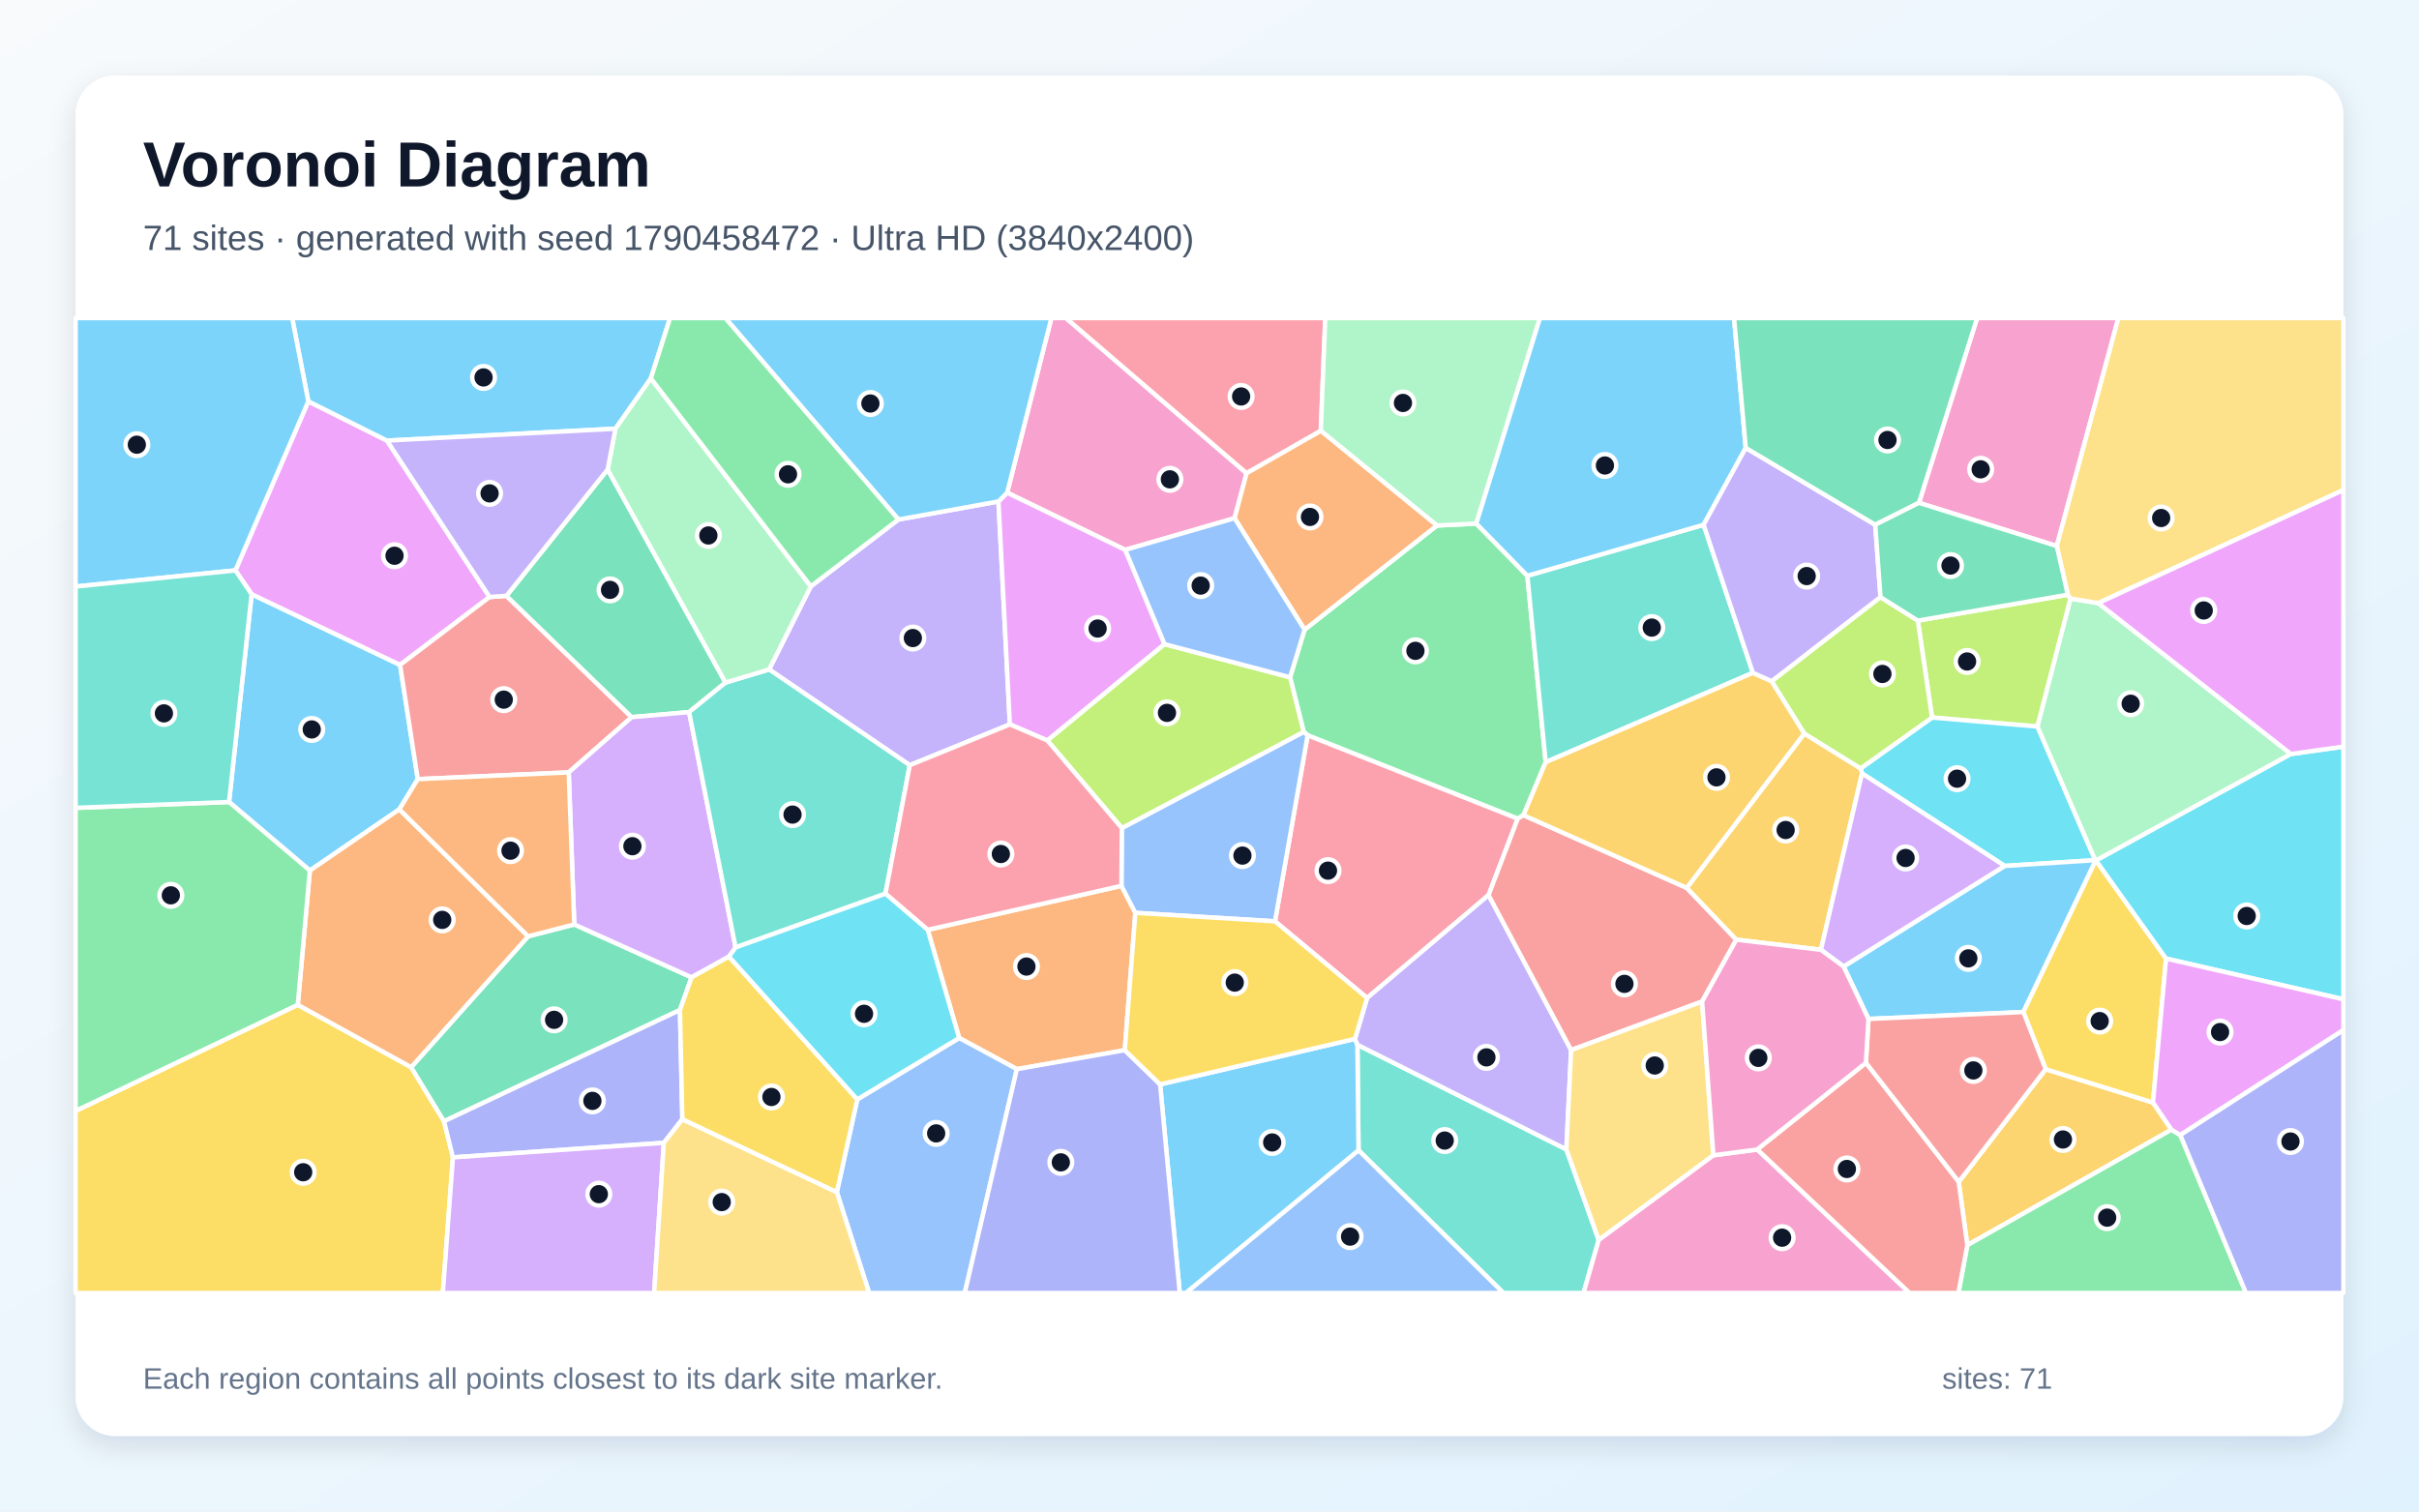
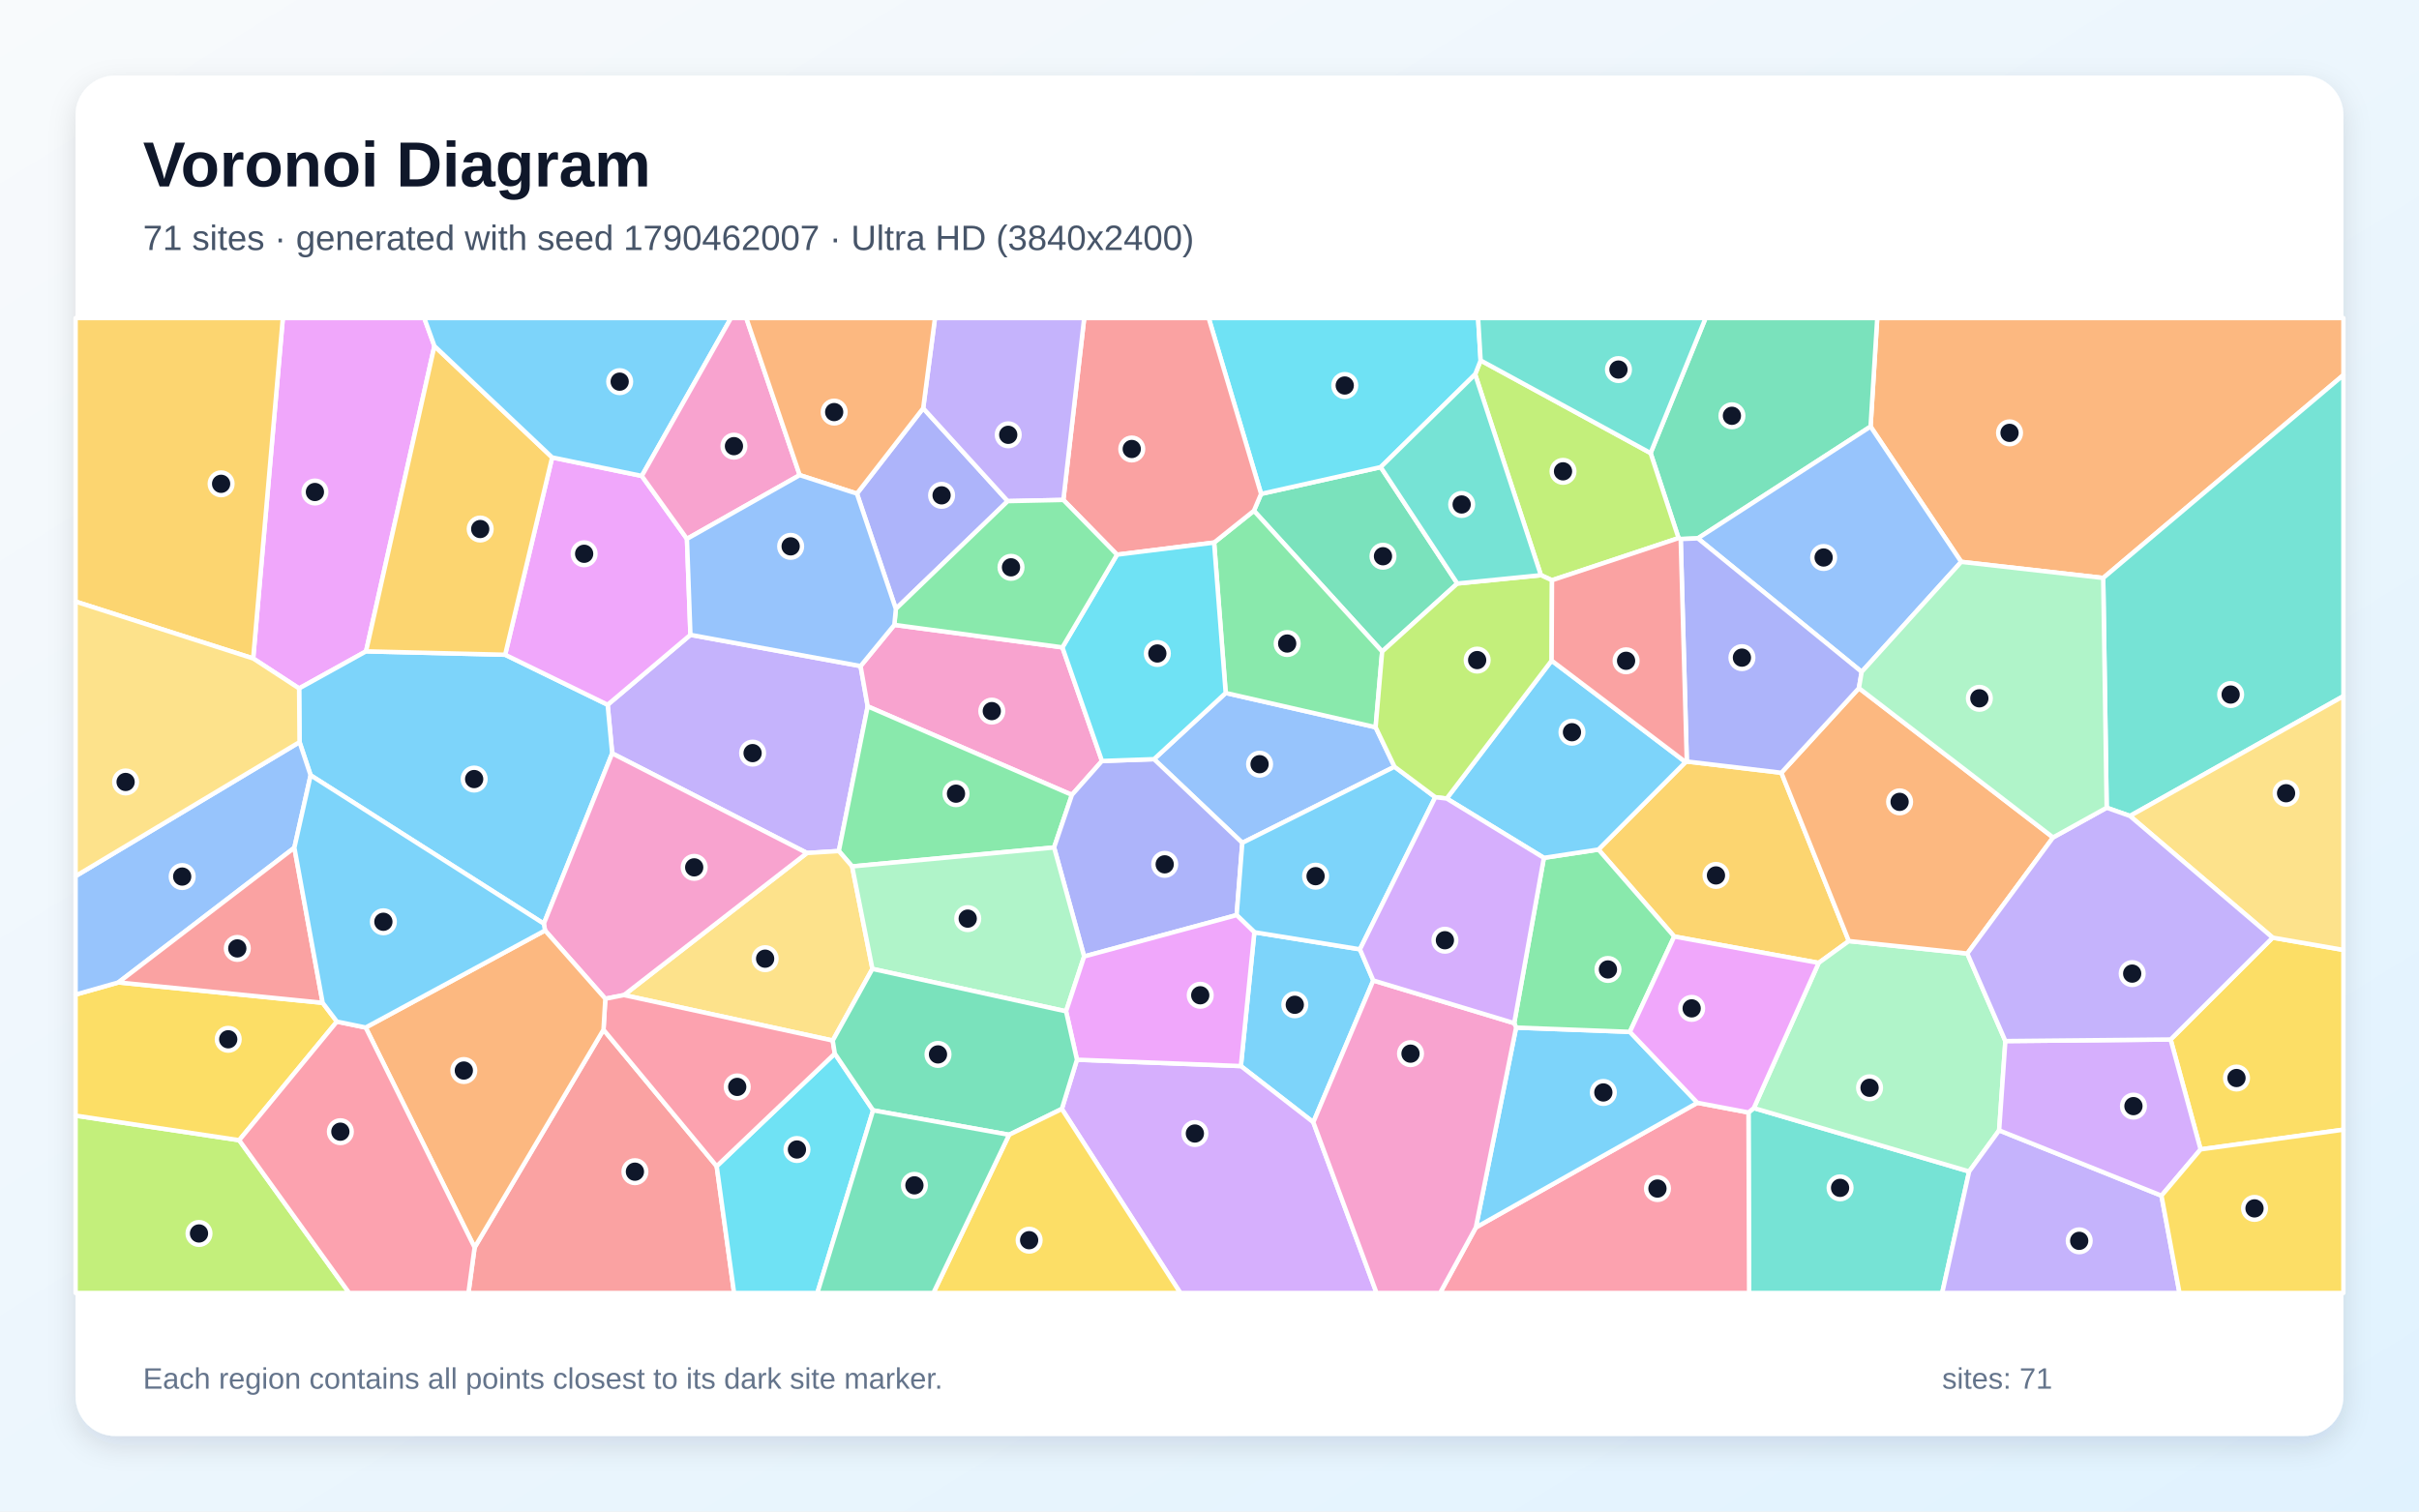
<svg xmlns="http://www.w3.org/2000/svg" width="3840" height="2400" viewBox="0 0 3840 2400" role="img" aria-labelledby="title description">
  <defs>
    <linearGradient id="background" x1="0" y1="0" x2="1" y2="1">
      <stop stop-color="#F8FAFC" />
      <stop offset="1" stop-color="#E0F2FE" />
    </linearGradient>
    <filter id="shadow" x="-5%" y="-5%" width="110%" height="110%">
      <feDropShadow dx="0" dy="15" stdDeviation="22" flood-color="#0F172A" flood-opacity=".12" />
    </filter>
  </defs>
  <rect width="3840" height="2400" fill="url(#background)" />
  <rect x="120" y="120" width="3600" height="2160" rx="63" fill="#FFFFFF" filter="url(#shadow)" />
  <g font-family="Arial, sans-serif">
    <text x="227" y="296" font-size="101" font-weight="700" fill="#0F172A">Voronoi Diagram</text>
-     <text x="227" y="397" font-size="56" fill="#475569">71 sites · generated with seed 1790458472 · Ultra HD (3840x2400)</text>
+     <text x="227" y="397" font-size="56" fill="#475569">71 sites · generated with seed 1790462007 · Ultra HD (3840x2400)</text>
  </g>
  <g stroke="#FFFFFF" stroke-width="7" stroke-linejoin="round">
-     <polygon points="663.2,1237.1 633.9,1285.1 491.9,1382.3 363.6,1273.4 399.5,943.5 635.1,1055.7" fill="#38BDF8" fill-opacity="0.65" />
-     <polygon points="1426.2,824.9 1585.0,796.2 1603.1,1150.2 1444.2,1215.0 1220.9,1062.9 1287.1,931.0" fill="#A78BFA" fill-opacity="0.65" />
-     <polygon points="1978.9,751.4 1959.8,822.8 1786.3,873.1 1598.8,782.3 1669.0,505.0 1692.2,505.0" fill="#F472B6" fill-opacity="0.65" />
-     <polygon points="1472.7,1476.4 1780.2,1406.5 1802.3,1449.4 1785.5,1667.5 1614.2,1697.6 1522.6,1648.1" fill="#FB923C" fill-opacity="0.65" />
-     <polygon points="120.0,1763.9 472.7,1595.4 652.7,1694.5 704.9,1780.4 719.0,1837.7 703.0,2053.0 120.0,2053.0" fill="#FACC15" fill-opacity="0.65" />
-     <polygon points="2070.9,999.8 2281.0,834.4 2343.5,831.3 2424.6,914.2 2453.7,1210.2 2418.4,1294.3 2409.3,1300.0 2075.8,1167.5 2069.5,1162.1 2047.9,1075.4" fill="#4ADE80" fill-opacity="0.65" />
-     <polygon points="2156.6,1826.5 2154.8,1658.9 2486.5,1825.0 2537.9,1968.9 2513.7,2053.0 2386.6,2053.0" fill="#2DD4BF" fill-opacity="0.65" />
-     <polygon points="1328.4,1892.9 1360.9,1745.6 1522.6,1648.1 1614.2,1697.6 1531.5,2053.0 1379.7,2053.0" fill="#60A5FA" fill-opacity="0.65" />
-     <polygon points="373.7,905.7 489.4,637.2 614.3,699.6 777.2,947.9 635.1,1055.7 399.5,943.5" fill="#E879F9" fill-opacity="0.65" />
-     <polygon points="911.6,1467.8 1097.8,1551.8 1079.4,1603.7 704.9,1780.4 652.7,1694.5 838.4,1486.7" fill="#34D399" fill-opacity="0.65" />
-     <polygon points="902.8,1226.4 663.2,1237.1 635.1,1055.7 777.2,947.9 803.9,946.1 1002.8,1138.7" fill="#F87171" fill-opacity="0.65" />
-     <polygon points="1083.2,1777.1 1053.8,1814.6 719.0,1837.7 704.9,1780.4 1079.4,1603.7" fill="#818CF8" fill-opacity="0.65" />
-     <polygon points="3109.3,1876.7 3247.4,1697.7 3417.7,1750.6 3447.1,1793.7 3123.0,1977.1" fill="#FBBF24" fill-opacity="0.65" />
-     <polygon points="3044.4,985.4 3282.5,944.3 3286.9,950.4 3234.4,1153.6 3067.0,1139.3" fill="#A3E635" fill-opacity="0.65" />
-     <polygon points="719.0,1837.7 1053.8,1814.6 1038.4,2053.0 703.0,2053.0" fill="#C084FC" fill-opacity="0.65" />
-     <polygon points="2363.0,1421.2 2170.2,1584.6 2024.0,1462.9 2075.8,1167.5 2409.3,1300.0" fill="#FB7185" fill-opacity="0.65" />
-     <polygon points="3326.1,1365.8 3182.3,1374.9 2955.9,1228.1 2953.6,1220.1 3067.0,1139.3 3234.4,1153.6" fill="#22D3EE" fill-opacity="0.65" />
-     <polygon points="3636.7,1197.2 3327.3,1366.4 3326.8,1366.3 3326.1,1365.8 3234.4,1153.6 3286.9,950.4 3330.8,957.6" fill="#86EFAC" fill-opacity="0.65" />
-     <polygon points="1053.8,1814.6 1083.2,1777.1 1328.4,1892.9 1379.7,2053.0 1038.4,2053.0" fill="#FCD34D" fill-opacity="0.65" />
-     <polygon points="1841.6,1721.8 2151.0,1649.4 2154.8,1658.9 2156.6,1826.5 1882.7,2053.0 1872.8,2053.0" fill="#38BDF8" fill-opacity="0.65" />
-     <polygon points="3326.8,1366.3 3212.0,1606.9 2966.1,1617.9 2926.6,1534.6 3182.3,1374.9 3326.1,1365.8" fill="#38BDF8" fill-opacity="0.65" />
-     <polygon points="2494.1,1667.3 2486.5,1825.0 2154.8,1658.9 2151.0,1649.4 2170.2,1584.6 2363.0,1421.2" fill="#A78BFA" fill-opacity="0.65" />
-     <polygon points="3265.0,867.0 3046.2,798.4 3138.5,505.0 3362.8,505.0" fill="#F472B6" fill-opacity="0.65" />
-     <polygon points="838.4,1486.7 652.7,1694.5 472.7,1595.4 491.9,1382.3 633.9,1285.1" fill="#FB923C" fill-opacity="0.65" />
-     <polygon points="3438.5,1522.0 3417.7,1750.6 3247.4,1697.7 3212.0,1606.9 3326.8,1366.3 3327.3,1366.4" fill="#FACC15" fill-opacity="0.65" />
-     <polygon points="3123.0,1977.1 3447.1,1793.7 3461.1,1802.2 3565.3,2053.0 3108.8,2053.0" fill="#4ADE80" fill-opacity="0.65" />
-     <polygon points="2704.4,833.2 2782.6,1068.3 2453.7,1210.2 2424.6,914.2" fill="#2DD4BF" fill-opacity="0.65" />
-     <polygon points="2024.0,1462.9 1802.3,1449.4 1780.2,1406.5 1780.8,1314.8 2069.5,1162.1 2075.8,1167.5" fill="#60A5FA" fill-opacity="0.65" />
-     <polygon points="1848.7,1022.8 1662.7,1175.8 1603.1,1150.2 1585.0,796.2 1598.8,782.3 1786.3,873.1" fill="#E879F9" fill-opacity="0.65" />
-     <polygon points="964.6,745.4 1151.7,1083.8 1093.9,1130.7 1002.8,1138.7 803.9,946.1" fill="#34D399" fill-opacity="0.65" />
-     <polygon points="2756.3,1492.0 2702.0,1590.2 2494.1,1667.3 2363.0,1421.2 2409.3,1300.0 2418.4,1294.3 2677.8,1409.9" fill="#F87171" fill-opacity="0.65" />
-     <polygon points="1614.2,1697.6 1785.5,1667.5 1841.6,1721.8 1872.8,2053.0 1531.5,2053.0" fill="#818CF8" fill-opacity="0.65" />
-     <polygon points="2782.6,1068.3 2812.6,1081.7 2864.4,1164.8 2677.8,1409.9 2418.4,1294.3 2453.7,1210.2" fill="#FBBF24" fill-opacity="0.65" />
-     <polygon points="2047.9,1075.4 2069.5,1162.1 1780.8,1314.8 1662.7,1175.8 1848.7,1022.8" fill="#A3E635" fill-opacity="0.65" />
-     <polygon points="1167.7,1504.4 1157.2,1518.9 1097.8,1551.8 911.6,1467.8 902.8,1226.4 1002.8,1138.7 1093.9,1130.7" fill="#C084FC" fill-opacity="0.65" />
-     <polygon points="2096.7,684.1 1978.9,751.4 1692.2,505.0 2103.8,505.0" fill="#FB7185" fill-opacity="0.65" />
-     <polygon points="3438.5,1522.0 3327.3,1366.4 3636.7,1197.2 3720.0,1185.5 3720.0,1586.7" fill="#22D3EE" fill-opacity="0.65" />
-     <polygon points="2343.5,831.3 2281.0,834.4 2096.7,684.1 2103.8,505.0 2444.6,505.0" fill="#86EFAC" fill-opacity="0.65" />
-     <polygon points="2719.9,1834.4 2537.9,1968.9 2486.5,1825.0 2494.1,1667.3 2702.0,1590.2" fill="#FCD34D" fill-opacity="0.65" />
-     <polygon points="2771.3,711.2 2704.4,833.2 2424.6,914.2 2343.5,831.3 2444.6,505.0 2752.7,505.0" fill="#38BDF8" fill-opacity="0.65" />
-     <polygon points="1033.2,600.8 977.0,680.7 614.3,699.6 489.4,637.2 463.8,505.0 1063.7,505.0" fill="#38BDF8" fill-opacity="0.65" />
-     <polygon points="2771.3,711.2 2976.8,833.2 2985.2,948.2 2812.6,1081.7 2782.6,1068.3 2704.4,833.2" fill="#A78BFA" fill-opacity="0.65" />
-     <polygon points="2537.9,1968.9 2719.9,1834.4 2789.7,1825.2 3031.4,2053.0 2513.7,2053.0" fill="#F472B6" fill-opacity="0.65" />
-     <polygon points="2281.0,834.4 2070.9,999.8 1959.8,822.8 1978.9,751.4 2096.7,684.1" fill="#FB923C" fill-opacity="0.65" />
-     <polygon points="1083.2,1777.1 1079.4,1603.7 1097.8,1551.8 1157.2,1518.9 1360.9,1745.6 1328.4,1892.9" fill="#FACC15" fill-opacity="0.65" />
-     <polygon points="472.7,1595.4 120.0,1763.9 120.0,1282.7 363.6,1273.4 491.9,1382.3" fill="#4ADE80" fill-opacity="0.65" />
-     <polygon points="1167.7,1504.4 1093.9,1130.7 1151.7,1083.8 1220.9,1062.9 1444.2,1215.0 1405.6,1419.0" fill="#2DD4BF" fill-opacity="0.65" />
-     <polygon points="2070.9,999.8 2047.9,1075.4 1848.7,1022.8 1786.3,873.1 1959.8,822.8" fill="#60A5FA" fill-opacity="0.65" />
-     <polygon points="3461.1,1802.2 3447.1,1793.7 3417.7,1750.6 3438.5,1522.0 3720.0,1586.7 3720.0,1635.6" fill="#E879F9" fill-opacity="0.65" />
-     <polygon points="3046.2,798.4 2976.8,833.2 2771.3,711.2 2752.7,505.0 3138.5,505.0" fill="#34D399" fill-opacity="0.65" />
-     <polygon points="2962.0,1687.8 2966.1,1617.9 3212.0,1606.9 3247.4,1697.7 3109.3,1876.7" fill="#F87171" fill-opacity="0.65" />
-     <polygon points="3461.1,1802.2 3720.0,1635.6 3720.0,2053.0 3565.3,2053.0" fill="#818CF8" fill-opacity="0.65" />
-     <polygon points="2756.3,1492.0 2677.8,1409.9 2864.4,1164.8 2953.6,1220.1 2955.9,1228.1 2890.6,1508.1" fill="#FBBF24" fill-opacity="0.65" />
-     <polygon points="2864.4,1164.8 2812.6,1081.7 2985.2,948.2 3044.4,985.4 3067.0,1139.3 2953.6,1220.1" fill="#A3E635" fill-opacity="0.65" />
-     <polygon points="2890.6,1508.1 2955.9,1228.1 3182.3,1374.9 2926.6,1534.6" fill="#C084FC" fill-opacity="0.65" />
-     <polygon points="1662.7,1175.8 1780.8,1314.8 1780.2,1406.5 1472.7,1476.4 1405.6,1419.0 1444.2,1215.0 1603.1,1150.2" fill="#FB7185" fill-opacity="0.65" />
-     <polygon points="1360.9,1745.6 1157.2,1518.9 1167.7,1504.4 1405.6,1419.0 1472.7,1476.4 1522.6,1648.1" fill="#22D3EE" fill-opacity="0.65" />
-     <polygon points="1287.1,931.0 1220.9,1062.9 1151.7,1083.8 964.6,745.4 977.0,680.7 1033.2,600.8" fill="#86EFAC" fill-opacity="0.65" />
-     <polygon points="3330.8,957.6 3286.9,950.4 3282.5,944.3 3265.0,867.0 3362.8,505.0 3720.0,505.0 3720.0,778.1" fill="#FCD34D" fill-opacity="0.65" />
-     <polygon points="1598.8,782.3 1585.0,796.2 1426.2,824.9 1151.4,505.0 1669.0,505.0" fill="#38BDF8" fill-opacity="0.65" />
-     <polygon points="489.4,637.2 373.7,905.7 120.0,931.3 120.0,505.0 463.8,505.0" fill="#38BDF8" fill-opacity="0.65" />
-     <polygon points="977.0,680.7 964.6,745.4 803.9,946.1 777.2,947.9 614.3,699.6" fill="#A78BFA" fill-opacity="0.65" />
-     <polygon points="2962.0,1687.8 2789.7,1825.2 2719.9,1834.4 2702.0,1590.2 2756.3,1492.0 2890.6,1508.1 2926.6,1534.6 2966.1,1617.9" fill="#F472B6" fill-opacity="0.65" />
-     <polygon points="911.6,1467.8 838.4,1486.7 633.9,1285.1 663.2,1237.1 902.8,1226.4" fill="#FB923C" fill-opacity="0.65" />
-     <polygon points="2151.0,1649.4 1841.6,1721.8 1785.5,1667.5 1802.3,1449.4 2024.0,1462.9 2170.2,1584.6" fill="#FACC15" fill-opacity="0.65" />
-     <polygon points="1426.2,824.9 1287.1,931.0 1033.2,600.8 1063.7,505.0 1151.4,505.0" fill="#4ADE80" fill-opacity="0.65" />
-     <polygon points="120.0,1282.7 120.0,931.3 373.7,905.7 399.5,943.5 363.6,1273.4" fill="#2DD4BF" fill-opacity="0.65" />
-     <polygon points="2156.6,1826.5 2386.6,2053.0 1882.7,2053.0" fill="#60A5FA" fill-opacity="0.65" />
-     <polygon points="3636.7,1197.2 3330.8,957.6 3720.0,778.1 3720.0,1185.5" fill="#E879F9" fill-opacity="0.65" />
-     <polygon points="2985.2,948.2 2976.8,833.2 3046.2,798.4 3265.0,867.0 3282.5,944.3 3044.4,985.4" fill="#34D399" fill-opacity="0.65" />
-     <polygon points="2789.7,1825.2 2962.0,1687.8 3109.3,1876.7 3123.0,1977.1 3108.8,2053.0 3031.4,2053.0" fill="#F87171" fill-opacity="0.65" />
+     <polygon points="1991.2,1480.2 2158.8,1507.3 2180.0,1556.8 2084.8,1781.9 1969.8,1692.7" fill="#38BDF8" fill-opacity="0.65" />
+     <polygon points="1281.0,1354.4 971.8,1196.2 964.6,1119.0 1096.0,1008.0 1366.1,1057.6 1377.4,1121.6 1331.6,1351.3" fill="#A78BFA" fill-opacity="0.65" />
+     <polygon points="1419.7,992.2 1686.5,1027.9 1749.3,1208.3 1701.6,1262.1 1377.4,1121.6 1366.1,1057.6" fill="#F472B6" fill-opacity="0.65" />
+     <polygon points="3338.7,917.7 3113.3,892.1 2969.4,677.3 2980.0,505.0 3720.0,505.0 3720.0,595.5" fill="#FB923C" fill-opacity="0.65" />
+     <polygon points="3493.3,1825.0 3445.7,1650.5 3607.7,1488.8 3720.0,1508.3 3720.0,1793.7" fill="#FACC15" fill-opacity="0.65" />
+     <polygon points="1673.3,1345.6 1352.7,1375.7 1331.6,1351.3 1377.4,1121.6 1701.6,1262.1" fill="#4ADE80" fill-opacity="0.65" />
+     <polygon points="2775.6,1766.4 2784.1,1759.4 3125.9,1860.1 3083.1,2053.0 2776.6,2053.0" fill="#2DD4BF" fill-opacity="0.65" />
+     <polygon points="1945.7,1100.3 2183.7,1154.7 2213.7,1217.4 1972.1,1338.3 1831.9,1205.4" fill="#60A5FA" fill-opacity="0.65" />
+     <polygon points="689.6,549.4 581.1,1034.2 474.8,1093.1 401.9,1045.5 449.0,505.0 673.5,505.0" fill="#E879F9" fill-opacity="0.65" />
+     <polygon points="2969.4,677.3 2695.2,854.8 2668.0,855.9 2664.6,854.4 2620.2,719.4 2707.5,505.0 2980.0,505.0" fill="#34D399" fill-opacity="0.65" />
+     <polygon points="753.4,1980.7 958.0,1635.0 1137.7,1851.7 1165.3,2053.0 743.6,2053.0" fill="#F87171" fill-opacity="0.65" />
+     <polygon points="1721.0,1518.7 1673.3,1345.6 1701.6,1262.1 1749.3,1208.3 1831.9,1205.4 1972.1,1338.3 1963.1,1453.0" fill="#818CF8" fill-opacity="0.65" />
+     <polygon points="2675.7,1210.0 2677.7,1209.1 2827.8,1227.0 2934.9,1494.2 2887.0,1528.9 2657.7,1487.0 2537.4,1348.9" fill="#FBBF24" fill-opacity="0.65" />
+     <polygon points="120.0,1771.4 379.7,1810.4 554.3,2053.0 120.0,2053.0" fill="#A3E635" fill-opacity="0.65" />
+     <polygon points="1685.6,1760.8 1709.6,1682.6 1969.8,1692.7 2084.8,1781.9 2185.2,2053.0 1873.7,2053.0" fill="#C084FC" fill-opacity="0.65" />
+     <polygon points="2342.8,1949.0 2694.5,1751.0 2775.6,1766.4 2776.6,2053.0 2286.0,2053.0" fill="#FB7185" fill-opacity="0.65" />
+     <polygon points="1137.7,1851.7 1325.2,1672.9 1386.0,1763.0 1297.5,2053.0 1165.3,2053.0" fill="#22D3EE" fill-opacity="0.65" />
+     <polygon points="3183.4,1653.0 3173.5,1794.8 3125.9,1860.1 2784.1,1759.4 2887.0,1528.9 2934.9,1494.2 3123.0,1514.0" fill="#86EFAC" fill-opacity="0.65" />
+     <polygon points="1384.9,1538.4 1321.9,1652.2 990.5,1580.0 1281.0,1354.4 1331.6,1351.3 1352.7,1375.7" fill="#FCD34D" fill-opacity="0.65" />
+     <polygon points="2406.7,1631.6 2587.3,1638.4 2694.5,1751.0 2342.8,1949.0" fill="#38BDF8" fill-opacity="0.65" />
+     <polygon points="863.3,1466.6 493.1,1231.0 475.5,1178.3 474.8,1093.1 581.1,1034.2 801.9,1039.6 964.6,1119.0 971.8,1196.2" fill="#38BDF8" fill-opacity="0.65" />
+     <polygon points="3125.9,1860.1 3173.5,1794.8 3431.2,1898.5 3459.8,2053.0 3083.1,2053.0" fill="#A78BFA" fill-opacity="0.65" />
+     <polygon points="990.5,1580.0 960.9,1585.8 865.2,1477.4 863.3,1466.6 971.8,1196.2 1281.0,1354.4" fill="#F472B6" fill-opacity="0.65" />
+     <polygon points="3259.1,1329.7 3123.0,1514.0 2934.9,1494.2 2827.8,1227.0 2950.9,1092.6" fill="#FB923C" fill-opacity="0.65" />
+     <polygon points="534.8,1622.1 379.7,1810.4 120.0,1771.4 120.0,1579.2 188.0,1559.9 512.2,1592.3" fill="#FACC15" fill-opacity="0.65" />
+     <polygon points="2587.3,1638.4 2406.7,1631.6 2403.7,1624.6 2450.8,1362.1 2537.4,1348.9 2657.7,1487.0" fill="#4ADE80" fill-opacity="0.65" />
+     <polygon points="3381.2,1295.6 3344.2,1282.5 3338.7,917.7 3720.0,595.5 3720.0,1105.4" fill="#2DD4BF" fill-opacity="0.65" />
+     <polygon points="467.3,1346.0 188.0,1559.9 120.0,1579.2 120.0,1391.1 475.5,1178.3 493.1,1231.0" fill="#60A5FA" fill-opacity="0.65" />
+     <polygon points="1018.8,755.7 1090.5,855.6 1096.0,1008.0 964.6,1119.0 801.9,1039.6 876.5,726.3" fill="#E879F9" fill-opacity="0.65" />
+     <polygon points="2313.4,926.5 2194.1,1034.5 1990.5,811.0 2001.9,784.2 2191.8,741.7" fill="#34D399" fill-opacity="0.65" />
+     <polygon points="512.2,1592.3 188.0,1559.9 467.3,1346.0" fill="#F87171" fill-opacity="0.65" />
+     <polygon points="1360.3,783.8 1465.5,648.2 1599.7,795.7 1422.1,966.8" fill="#818CF8" fill-opacity="0.65" />
+     <polygon points="876.5,726.3 801.9,1039.6 581.1,1034.2 689.6,549.4" fill="#FBBF24" fill-opacity="0.65" />
+     <polygon points="2620.2,719.4 2664.6,854.4 2463.7,921.3 2446.1,913.3 2341.7,594.4 2350.4,572.3" fill="#A3E635" fill-opacity="0.65" />
+     <polygon points="3431.2,1898.5 3173.5,1794.8 3183.4,1653.0 3445.7,1650.5 3493.3,1825.0" fill="#C084FC" fill-opacity="0.65" />
+     <polygon points="960.9,1585.8 990.5,1580.0 1321.9,1652.2 1325.2,1672.9 1137.7,1851.7 958.0,1635.0" fill="#FB7185" fill-opacity="0.65" />
+     <polygon points="2350.4,572.3 2341.7,594.4 2191.8,741.7 2001.9,784.2 1918.7,505.0 2346.4,505.0" fill="#22D3EE" fill-opacity="0.65" />
+     <polygon points="1692.3,1605.8 1384.9,1538.4 1352.7,1375.7 1673.3,1345.6 1721.0,1518.7" fill="#86EFAC" fill-opacity="0.65" />
+     <polygon points="3607.7,1488.8 3381.2,1295.6 3720.0,1105.4 3720.0,1508.3" fill="#FCD34D" fill-opacity="0.65" />
+     <polygon points="1963.1,1453.0 1972.1,1338.3 2213.7,1217.4 2278.4,1265.8 2158.8,1507.3 1991.2,1480.2" fill="#38BDF8" fill-opacity="0.65" />
+     <polygon points="2675.7,1210.0 2537.4,1348.9 2450.8,1362.1 2296.5,1267.9 2463.1,1048.9" fill="#38BDF8" fill-opacity="0.65" />
+     <polygon points="3183.4,1653.0 3123.0,1514.0 3259.1,1329.7 3344.2,1282.5 3381.2,1295.6 3607.7,1488.8 3445.7,1650.5" fill="#A78BFA" fill-opacity="0.65" />
+     <polygon points="2084.8,1781.9 2180.0,1556.8 2403.7,1624.6 2406.7,1631.6 2342.8,1949.0 2286.0,2053.0 2185.2,2053.0" fill="#F472B6" fill-opacity="0.65" />
+     <polygon points="580.5,1631.5 865.2,1477.4 960.9,1585.8 958.0,1635.0 753.4,1980.7" fill="#FB923C" fill-opacity="0.65" />
+     <polygon points="3431.2,1898.5 3493.3,1825.0 3720.0,1793.7 3720.0,2053.0 3459.8,2053.0" fill="#FACC15" fill-opacity="0.65" />
+     <polygon points="1927.3,861.5 1990.5,811.0 2194.1,1034.5 2183.7,1154.7 1945.7,1100.3" fill="#4ADE80" fill-opacity="0.65" />
+     <polygon points="2620.2,719.4 2350.4,572.3 2346.4,505.0 2707.5,505.0" fill="#2DD4BF" fill-opacity="0.65" />
+     <polygon points="2955.3,1066.8 2695.2,854.8 2969.4,677.3 3113.3,892.1" fill="#60A5FA" fill-opacity="0.65" />
+     <polygon points="1709.6,1682.6 1692.3,1605.8 1721.0,1518.7 1963.1,1453.0 1991.2,1480.2 1969.8,1692.7" fill="#E879F9" fill-opacity="0.65" />
+     <polygon points="1601.9,1801.8 1386.0,1763.0 1325.2,1672.9 1321.9,1652.2 1384.9,1538.4 1692.3,1605.8 1709.6,1682.6 1685.6,1760.8" fill="#34D399" fill-opacity="0.65" />
+     <polygon points="2001.9,784.2 1990.5,811.0 1927.3,861.5 1773.2,880.7 1688.0,793.8 1721.1,505.0 1918.7,505.0" fill="#F87171" fill-opacity="0.65" />
+     <polygon points="2955.3,1066.8 2950.9,1092.6 2827.8,1227.0 2677.7,1209.1 2668.0,855.9 2695.2,854.8" fill="#818CF8" fill-opacity="0.65" />
+     <polygon points="120.0,955.2 120.0,505.0 449.0,505.0 401.9,1045.5" fill="#FBBF24" fill-opacity="0.65" />
+     <polygon points="2194.1,1034.5 2313.4,926.5 2446.1,913.3 2463.7,921.3 2463.1,1048.9 2296.5,1267.9 2278.4,1265.8 2213.7,1217.4 2183.7,1154.7" fill="#A3E635" fill-opacity="0.65" />
+     <polygon points="2278.4,1265.8 2296.5,1267.9 2450.8,1362.1 2403.7,1624.6 2180.0,1556.8 2158.8,1507.3" fill="#C084FC" fill-opacity="0.65" />
+     <polygon points="379.7,1810.4 534.8,1622.1 580.5,1631.5 753.4,1980.7 743.6,2053.0 554.3,2053.0" fill="#FB7185" fill-opacity="0.65" />
+     <polygon points="1773.2,880.7 1927.3,861.5 1945.7,1100.3 1831.9,1205.4 1749.3,1208.3 1686.5,1027.9" fill="#22D3EE" fill-opacity="0.65" />
+     <polygon points="3344.2,1282.5 3259.1,1329.7 2950.9,1092.6 2955.3,1066.8 3113.3,892.1 3338.7,917.7" fill="#86EFAC" fill-opacity="0.65" />
+     <polygon points="475.5,1178.3 120.0,1391.1 120.0,955.2 401.9,1045.5 474.8,1093.1" fill="#FCD34D" fill-opacity="0.65" />
+     <polygon points="1018.8,755.7 876.5,726.3 689.6,549.4 673.5,505.0 1160.4,505.0" fill="#38BDF8" fill-opacity="0.65" />
+     <polygon points="580.5,1631.5 534.8,1622.1 512.2,1592.3 467.3,1346.0 493.1,1231.0 863.3,1466.6 865.2,1477.4" fill="#38BDF8" fill-opacity="0.65" />
+     <polygon points="1688.0,793.8 1599.7,795.7 1465.5,648.2 1484.2,505.0 1721.1,505.0" fill="#A78BFA" fill-opacity="0.65" />
+     <polygon points="1269.5,754.4 1090.5,855.6 1018.8,755.7 1160.4,505.0 1184.7,505.0" fill="#F472B6" fill-opacity="0.65" />
+     <polygon points="1465.5,648.2 1360.3,783.8 1269.5,754.4 1184.7,505.0 1484.2,505.0" fill="#FB923C" fill-opacity="0.65" />
+     <polygon points="1601.9,1801.8 1685.6,1760.8 1873.7,2053.0 1481.7,2053.0" fill="#FACC15" fill-opacity="0.65" />
+     <polygon points="1422.1,966.8 1599.7,795.7 1688.0,793.8 1773.2,880.7 1686.5,1027.9 1419.7,992.2" fill="#4ADE80" fill-opacity="0.65" />
+     <polygon points="2341.7,594.4 2446.1,913.3 2313.4,926.5 2191.8,741.7" fill="#2DD4BF" fill-opacity="0.65" />
+     <polygon points="1269.5,754.4 1360.3,783.8 1422.1,966.8 1419.7,992.2 1366.1,1057.6 1096.0,1008.0 1090.5,855.6" fill="#60A5FA" fill-opacity="0.65" />
+     <polygon points="2694.5,1751.0 2587.3,1638.4 2657.7,1487.0 2887.0,1528.9 2784.1,1759.4 2775.6,1766.4" fill="#E879F9" fill-opacity="0.65" />
+     <polygon points="1386.0,1763.0 1601.9,1801.8 1481.7,2053.0 1297.5,2053.0" fill="#34D399" fill-opacity="0.65" />
+     <polygon points="2677.7,1209.1 2675.7,1210.0 2463.1,1048.9 2463.7,921.3 2664.6,854.4 2668.0,855.9" fill="#F87171" fill-opacity="0.65" />
  </g>
  <g>
-     <circle cx="494.9" cy="1158.2" r="18" fill="#0F172A" stroke="#FFFFFF" stroke-width="7" />
-     <circle cx="1449.1" cy="1013.1" r="18" fill="#0F172A" stroke="#FFFFFF" stroke-width="7" />
-     <circle cx="1857.1" cy="761.1" r="18" fill="#0F172A" stroke="#FFFFFF" stroke-width="7" />
-     <circle cx="1629.4" cy="1534.7" r="18" fill="#0F172A" stroke="#FFFFFF" stroke-width="7" />
-     <circle cx="481.3" cy="1861.3" r="18" fill="#0F172A" stroke="#FFFFFF" stroke-width="7" />
-     <circle cx="2246.9" cy="1033.4" r="18" fill="#0F172A" stroke="#FFFFFF" stroke-width="7" />
-     <circle cx="2293.4" cy="1811.0" r="18" fill="#0F172A" stroke="#FFFFFF" stroke-width="7" />
-     <circle cx="1486.1" cy="1799.6" r="18" fill="#0F172A" stroke="#FFFFFF" stroke-width="7" />
-     <circle cx="626.3" cy="882.4" r="18" fill="#0F172A" stroke="#FFFFFF" stroke-width="7" />
-     <circle cx="879.6" cy="1619.3" r="18" fill="#0F172A" stroke="#FFFFFF" stroke-width="7" />
-     <circle cx="799.7" cy="1110.9" r="18" fill="#0F172A" stroke="#FFFFFF" stroke-width="7" />
-     <circle cx="940.4" cy="1748.0" r="18" fill="#0F172A" stroke="#FFFFFF" stroke-width="7" />
-     <circle cx="3274.8" cy="1809.3" r="18" fill="#0F172A" stroke="#FFFFFF" stroke-width="7" />
-     <circle cx="3122.6" cy="1050.3" r="18" fill="#0F172A" stroke="#FFFFFF" stroke-width="7" />
-     <circle cx="950.6" cy="1896.1" r="18" fill="#0F172A" stroke="#FFFFFF" stroke-width="7" />
-     <circle cx="2108.1" cy="1382.4" r="18" fill="#0F172A" stroke="#FFFFFF" stroke-width="7" />
-     <circle cx="3106.7" cy="1236.4" r="18" fill="#0F172A" stroke="#FFFFFF" stroke-width="7" />
-     <circle cx="3382.3" cy="1117.4" r="18" fill="#0F172A" stroke="#FFFFFF" stroke-width="7" />
-     <circle cx="1145.7" cy="1908.7" r="18" fill="#0F172A" stroke="#FFFFFF" stroke-width="7" />
-     <circle cx="2019.5" cy="1814.0" r="18" fill="#0F172A" stroke="#FFFFFF" stroke-width="7" />
-     <circle cx="3124.6" cy="1521.7" r="18" fill="#0F172A" stroke="#FFFFFF" stroke-width="7" />
-     <circle cx="2359.6" cy="1678.9" r="18" fill="#0F172A" stroke="#FFFFFF" stroke-width="7" />
-     <circle cx="3144.2" cy="745.2" r="18" fill="#0F172A" stroke="#FFFFFF" stroke-width="7" />
-     <circle cx="702.0" cy="1460.6" r="18" fill="#0F172A" stroke="#FFFFFF" stroke-width="7" />
-     <circle cx="3333.1" cy="1621.3" r="18" fill="#0F172A" stroke="#FFFFFF" stroke-width="7" />
-     <circle cx="3345.0" cy="1933.4" r="18" fill="#0F172A" stroke="#FFFFFF" stroke-width="7" />
-     <circle cx="2622.1" cy="996.5" r="18" fill="#0F172A" stroke="#FFFFFF" stroke-width="7" />
-     <circle cx="1972.3" cy="1358.5" r="18" fill="#0F172A" stroke="#FFFFFF" stroke-width="7" />
-     <circle cx="1742.4" cy="998.0" r="18" fill="#0F172A" stroke="#FFFFFF" stroke-width="7" />
-     <circle cx="968.4" cy="936.6" r="18" fill="#0F172A" stroke="#FFFFFF" stroke-width="7" />
-     <circle cx="2578.7" cy="1562.2" r="18" fill="#0F172A" stroke="#FFFFFF" stroke-width="7" />
-     <circle cx="1684.0" cy="1845.6" r="18" fill="#0F172A" stroke="#FFFFFF" stroke-width="7" />
-     <circle cx="2724.8" cy="1234.3" r="18" fill="#0F172A" stroke="#FFFFFF" stroke-width="7" />
-     <circle cx="1852.5" cy="1131.9" r="18" fill="#0F172A" stroke="#FFFFFF" stroke-width="7" />
-     <circle cx="1003.9" cy="1343.6" r="18" fill="#0F172A" stroke="#FFFFFF" stroke-width="7" />
-     <circle cx="1970.2" cy="629.5" r="18" fill="#0F172A" stroke="#FFFFFF" stroke-width="7" />
-     <circle cx="3566.5" cy="1454.4" r="18" fill="#0F172A" stroke="#FFFFFF" stroke-width="7" />
-     <circle cx="2227.1" cy="639.8" r="18" fill="#0F172A" stroke="#FFFFFF" stroke-width="7" />
-     <circle cx="2626.8" cy="1691.8" r="18" fill="#0F172A" stroke="#FFFFFF" stroke-width="7" />
-     <circle cx="2547.7" cy="739.1" r="18" fill="#0F172A" stroke="#FFFFFF" stroke-width="7" />
-     <circle cx="767.6" cy="599.3" r="18" fill="#0F172A" stroke="#FFFFFF" stroke-width="7" />
-     <circle cx="2868.0" cy="914.7" r="18" fill="#0F172A" stroke="#FFFFFF" stroke-width="7" />
-     <circle cx="2829.0" cy="1965.2" r="18" fill="#0F172A" stroke="#FFFFFF" stroke-width="7" />
-     <circle cx="2079.5" cy="820.8" r="18" fill="#0F172A" stroke="#FFFFFF" stroke-width="7" />
-     <circle cx="1224.6" cy="1741.8" r="18" fill="#0F172A" stroke="#FFFFFF" stroke-width="7" />
-     <circle cx="271.2" cy="1421.6" r="18" fill="#0F172A" stroke="#FFFFFF" stroke-width="7" />
-     <circle cx="1258.1" cy="1293.4" r="18" fill="#0F172A" stroke="#FFFFFF" stroke-width="7" />
-     <circle cx="1906.0" cy="929.8" r="18" fill="#0F172A" stroke="#FFFFFF" stroke-width="7" />
-     <circle cx="3524.2" cy="1638.7" r="18" fill="#0F172A" stroke="#FFFFFF" stroke-width="7" />
-     <circle cx="2996.3" cy="698.6" r="18" fill="#0F172A" stroke="#FFFFFF" stroke-width="7" />
-     <circle cx="3132.6" cy="1699.6" r="18" fill="#0F172A" stroke="#FFFFFF" stroke-width="7" />
-     <circle cx="3636.0" cy="1812.5" r="18" fill="#0F172A" stroke="#FFFFFF" stroke-width="7" />
-     <circle cx="2834.6" cy="1317.9" r="18" fill="#0F172A" stroke="#FFFFFF" stroke-width="7" />
-     <circle cx="2988.2" cy="1070.1" r="18" fill="#0F172A" stroke="#FFFFFF" stroke-width="7" />
-     <circle cx="3025.0" cy="1362.3" r="18" fill="#0F172A" stroke="#FFFFFF" stroke-width="7" />
-     <circle cx="1588.8" cy="1356.0" r="18" fill="#0F172A" stroke="#FFFFFF" stroke-width="7" />
-     <circle cx="1371.6" cy="1609.7" r="18" fill="#0F172A" stroke="#FFFFFF" stroke-width="7" />
-     <circle cx="1124.5" cy="850.2" r="18" fill="#0F172A" stroke="#FFFFFF" stroke-width="7" />
-     <circle cx="3430.7" cy="822.5" r="18" fill="#0F172A" stroke="#FFFFFF" stroke-width="7" />
-     <circle cx="1381.7" cy="640.7" r="18" fill="#0F172A" stroke="#FFFFFF" stroke-width="7" />
-     <circle cx="217.2" cy="706.1" r="18" fill="#0F172A" stroke="#FFFFFF" stroke-width="7" />
-     <circle cx="777.2" cy="783.4" r="18" fill="#0F172A" stroke="#FFFFFF" stroke-width="7" />
-     <circle cx="2791.2" cy="1679.7" r="18" fill="#0F172A" stroke="#FFFFFF" stroke-width="7" />
-     <circle cx="810.4" cy="1350.7" r="18" fill="#0F172A" stroke="#FFFFFF" stroke-width="7" />
-     <circle cx="1960.1" cy="1560.2" r="18" fill="#0F172A" stroke="#FFFFFF" stroke-width="7" />
-     <circle cx="1250.9" cy="753.1" r="18" fill="#0F172A" stroke="#FFFFFF" stroke-width="7" />
-     <circle cx="260.2" cy="1132.7" r="18" fill="#0F172A" stroke="#FFFFFF" stroke-width="7" />
-     <circle cx="2143.2" cy="1963.5" r="18" fill="#0F172A" stroke="#FFFFFF" stroke-width="7" />
-     <circle cx="3498.3" cy="969.3" r="18" fill="#0F172A" stroke="#FFFFFF" stroke-width="7" />
-     <circle cx="3096.3" cy="898.0" r="18" fill="#0F172A" stroke="#FFFFFF" stroke-width="7" />
-     <circle cx="2931.8" cy="1856.1" r="18" fill="#0F172A" stroke="#FFFFFF" stroke-width="7" />
+     <circle cx="2055.4" cy="1595.4" r="18" fill="#0F172A" stroke="#FFFFFF" stroke-width="7" />
+     <circle cx="1194.7" cy="1195.8" r="18" fill="#0F172A" stroke="#FFFFFF" stroke-width="7" />
+     <circle cx="1574.4" cy="1129.1" r="18" fill="#0F172A" stroke="#FFFFFF" stroke-width="7" />
+     <circle cx="3190.0" cy="687.3" r="18" fill="#0F172A" stroke="#FFFFFF" stroke-width="7" />
+     <circle cx="3550.3" cy="1711.7" r="18" fill="#0F172A" stroke="#FFFFFF" stroke-width="7" />
+     <circle cx="1517.6" cy="1260.2" r="18" fill="#0F172A" stroke="#FFFFFF" stroke-width="7" />
+     <circle cx="2921.0" cy="1886.1" r="18" fill="#0F172A" stroke="#FFFFFF" stroke-width="7" />
+     <circle cx="1999.5" cy="1213.4" r="18" fill="#0F172A" stroke="#FFFFFF" stroke-width="7" />
+     <circle cx="499.9" cy="781.2" r="18" fill="#0F172A" stroke="#FFFFFF" stroke-width="7" />
+     <circle cx="2749.3" cy="660.2" r="18" fill="#0F172A" stroke="#FFFFFF" stroke-width="7" />
+     <circle cx="1007.9" cy="1860.4" r="18" fill="#0F172A" stroke="#FFFFFF" stroke-width="7" />
+     <circle cx="1848.9" cy="1372.4" r="18" fill="#0F172A" stroke="#FFFFFF" stroke-width="7" />
+     <circle cx="2724.0" cy="1390.0" r="18" fill="#0F172A" stroke="#FFFFFF" stroke-width="7" />
+     <circle cx="315.9" cy="1958.5" r="18" fill="#0F172A" stroke="#FFFFFF" stroke-width="7" />
+     <circle cx="1896.8" cy="1799.8" r="18" fill="#0F172A" stroke="#FFFFFF" stroke-width="7" />
+     <circle cx="2631.1" cy="1887.2" r="18" fill="#0F172A" stroke="#FFFFFF" stroke-width="7" />
+     <circle cx="1265.1" cy="1825.2" r="18" fill="#0F172A" stroke="#FFFFFF" stroke-width="7" />
+     <circle cx="2967.8" cy="1727.2" r="18" fill="#0F172A" stroke="#FFFFFF" stroke-width="7" />
+     <circle cx="1214.6" cy="1522.2" r="18" fill="#0F172A" stroke="#FFFFFF" stroke-width="7" />
+     <circle cx="2545.2" cy="1734.6" r="18" fill="#0F172A" stroke="#FFFFFF" stroke-width="7" />
+     <circle cx="752.7" cy="1237.0" r="18" fill="#0F172A" stroke="#FFFFFF" stroke-width="7" />
+     <circle cx="3300.6" cy="1970.2" r="18" fill="#0F172A" stroke="#FFFFFF" stroke-width="7" />
+     <circle cx="1102.0" cy="1377.2" r="18" fill="#0F172A" stroke="#FFFFFF" stroke-width="7" />
+     <circle cx="3015.5" cy="1273.2" r="18" fill="#0F172A" stroke="#FFFFFF" stroke-width="7" />
+     <circle cx="362.3" cy="1650.2" r="18" fill="#0F172A" stroke="#FFFFFF" stroke-width="7" />
+     <circle cx="2552.5" cy="1539.3" r="18" fill="#0F172A" stroke="#FFFFFF" stroke-width="7" />
+     <circle cx="3541.0" cy="1102.8" r="18" fill="#0F172A" stroke="#FFFFFF" stroke-width="7" />
+     <circle cx="289.2" cy="1391.8" r="18" fill="#0F172A" stroke="#FFFFFF" stroke-width="7" />
+     <circle cx="927.3" cy="879.3" r="18" fill="#0F172A" stroke="#FFFFFF" stroke-width="7" />
+     <circle cx="2195.4" cy="883.2" r="18" fill="#0F172A" stroke="#FFFFFF" stroke-width="7" />
+     <circle cx="376.7" cy="1505.9" r="18" fill="#0F172A" stroke="#FFFFFF" stroke-width="7" />
+     <circle cx="1494.7" cy="786.5" r="18" fill="#0F172A" stroke="#FFFFFF" stroke-width="7" />
+     <circle cx="762.3" cy="840.0" r="18" fill="#0F172A" stroke="#FFFFFF" stroke-width="7" />
+     <circle cx="2481.2" cy="748.4" r="18" fill="#0F172A" stroke="#FFFFFF" stroke-width="7" />
+     <circle cx="3386.7" cy="1756.3" r="18" fill="#0F172A" stroke="#FFFFFF" stroke-width="7" />
+     <circle cx="1170.3" cy="1725.8" r="18" fill="#0F172A" stroke="#FFFFFF" stroke-width="7" />
+     <circle cx="2134.7" cy="612.1" r="18" fill="#0F172A" stroke="#FFFFFF" stroke-width="7" />
+     <circle cx="1536.2" cy="1458.6" r="18" fill="#0F172A" stroke="#FFFFFF" stroke-width="7" />
+     <circle cx="3629.0" cy="1259.5" r="18" fill="#0F172A" stroke="#FFFFFF" stroke-width="7" />
+     <circle cx="2088.4" cy="1391.2" r="18" fill="#0F172A" stroke="#FFFFFF" stroke-width="7" />
+     <circle cx="2495.4" cy="1162.6" r="18" fill="#0F172A" stroke="#FFFFFF" stroke-width="7" />
+     <circle cx="3384.7" cy="1545.9" r="18" fill="#0F172A" stroke="#FFFFFF" stroke-width="7" />
+     <circle cx="2239.1" cy="1673.0" r="18" fill="#0F172A" stroke="#FFFFFF" stroke-width="7" />
+     <circle cx="736.3" cy="1699.8" r="18" fill="#0F172A" stroke="#FFFFFF" stroke-width="7" />
+     <circle cx="3578.9" cy="1918.7" r="18" fill="#0F172A" stroke="#FFFFFF" stroke-width="7" />
+     <circle cx="2043.3" cy="1021.8" r="18" fill="#0F172A" stroke="#FFFFFF" stroke-width="7" />
+     <circle cx="2569.2" cy="586.8" r="18" fill="#0F172A" stroke="#FFFFFF" stroke-width="7" />
+     <circle cx="2894.9" cy="885.2" r="18" fill="#0F172A" stroke="#FFFFFF" stroke-width="7" />
+     <circle cx="1905.3" cy="1580.3" r="18" fill="#0F172A" stroke="#FFFFFF" stroke-width="7" />
+     <circle cx="1489.0" cy="1674.2" r="18" fill="#0F172A" stroke="#FFFFFF" stroke-width="7" />
+     <circle cx="1796.6" cy="712.9" r="18" fill="#0F172A" stroke="#FFFFFF" stroke-width="7" />
+     <circle cx="2765.2" cy="1044.2" r="18" fill="#0F172A" stroke="#FFFFFF" stroke-width="7" />
+     <circle cx="351.0" cy="768.2" r="18" fill="#0F172A" stroke="#FFFFFF" stroke-width="7" />
+     <circle cx="2344.9" cy="1048.1" r="18" fill="#0F172A" stroke="#FFFFFF" stroke-width="7" />
+     <circle cx="2293.7" cy="1492.9" r="18" fill="#0F172A" stroke="#FFFFFF" stroke-width="7" />
+     <circle cx="540.3" cy="1796.9" r="18" fill="#0F172A" stroke="#FFFFFF" stroke-width="7" />
+     <circle cx="1837.2" cy="1037.6" r="18" fill="#0F172A" stroke="#FFFFFF" stroke-width="7" />
+     <circle cx="3142.1" cy="1108.8" r="18" fill="#0F172A" stroke="#FFFFFF" stroke-width="7" />
+     <circle cx="199.4" cy="1241.6" r="18" fill="#0F172A" stroke="#FFFFFF" stroke-width="7" />
+     <circle cx="983.7" cy="606.0" r="18" fill="#0F172A" stroke="#FFFFFF" stroke-width="7" />
+     <circle cx="608.6" cy="1463.6" r="18" fill="#0F172A" stroke="#FFFFFF" stroke-width="7" />
+     <circle cx="1600.5" cy="690.4" r="18" fill="#0F172A" stroke="#FFFFFF" stroke-width="7" />
+     <circle cx="1165.1" cy="708.4" r="18" fill="#0F172A" stroke="#FFFFFF" stroke-width="7" />
+     <circle cx="1324.2" cy="654.3" r="18" fill="#0F172A" stroke="#FFFFFF" stroke-width="7" />
+     <circle cx="1633.7" cy="1969.2" r="18" fill="#0F172A" stroke="#FFFFFF" stroke-width="7" />
+     <circle cx="1604.9" cy="900.8" r="18" fill="#0F172A" stroke="#FFFFFF" stroke-width="7" />
+     <circle cx="2320.3" cy="801.0" r="18" fill="#0F172A" stroke="#FFFFFF" stroke-width="7" />
+     <circle cx="1255.1" cy="867.5" r="18" fill="#0F172A" stroke="#FFFFFF" stroke-width="7" />
+     <circle cx="2685.4" cy="1601.1" r="18" fill="#0F172A" stroke="#FFFFFF" stroke-width="7" />
+     <circle cx="1451.6" cy="1882.1" r="18" fill="#0F172A" stroke="#FFFFFF" stroke-width="7" />
+     <circle cx="2581.3" cy="1049.2" r="18" fill="#0F172A" stroke="#FFFFFF" stroke-width="7" />
  </g>
  <g font-family="Arial, sans-serif" font-size="47" fill="#64748B">
    <text x="227" y="2205">Each region contains all points closest to its dark site marker.</text>
    <text x="3083" y="2205">sites: 71</text>
  </g>
</svg>
